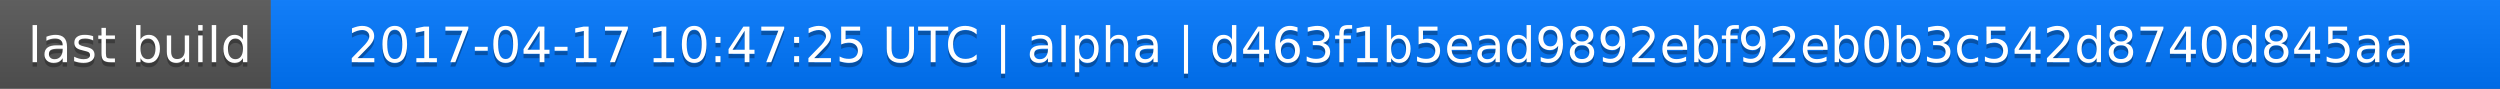
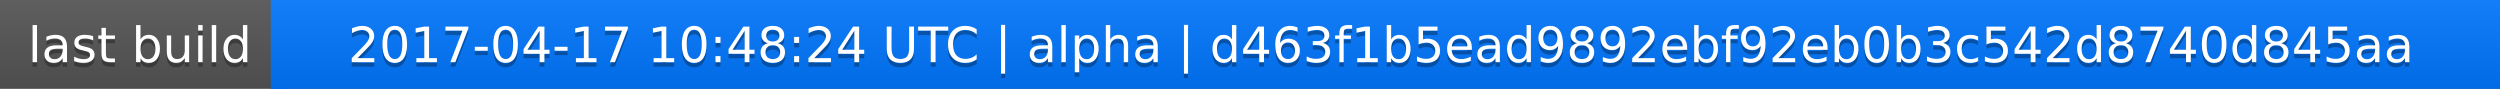
<svg xmlns="http://www.w3.org/2000/svg" width="563" height="20">
  <linearGradient id="a" x2="0" y2="100%">
    <stop offset="0" stop-color="#bbb" stop-opacity=".1" />
    <stop offset="1" stop-opacity=".1" />
  </linearGradient>
  <rect rx="0" width="563" height="20" fill="#555" />
  <rect rx="0" x="61" width="502" height="20" fill="#07f" />
  <path fill="#07f" d="M61 0h4v20h-4z" />
  <rect rx="0" width="563" height="20" fill="url(#a)" />
  <g fill="#fff" text-anchor="middle" font-family="DejaVu Sans,Verdana,Geneva,sans-serif" font-size="11">
    <text x="31.5" y="15" fill="#010101" fill-opacity=".3">last build</text>
    <text x="31.5" y="14">last build</text>
-     <text x="311" y="15" fill="#010101" fill-opacity=".3">2017-04-17 10:47:25 UTC | alpha | d463f1b5ead9892ebf92eb0b3c542d8740d845aa</text>
-     <text x="311" y="14">2017-04-17 10:47:25 UTC | alpha | d463f1b5ead9892ebf92eb0b3c542d8740d845aa</text>
+     <text x="311" y="15" fill="#010101" fill-opacity=".3">2017-04-17 10:48:24 UTC | alpha | d463f1b5ead9892ebf92eb0b3c542d8740d845aa</text>
+     <text x="311" y="14">2017-04-17 10:48:24 UTC | alpha | d463f1b5ead9892ebf92eb0b3c542d8740d845aa</text>
  </g>
</svg>
